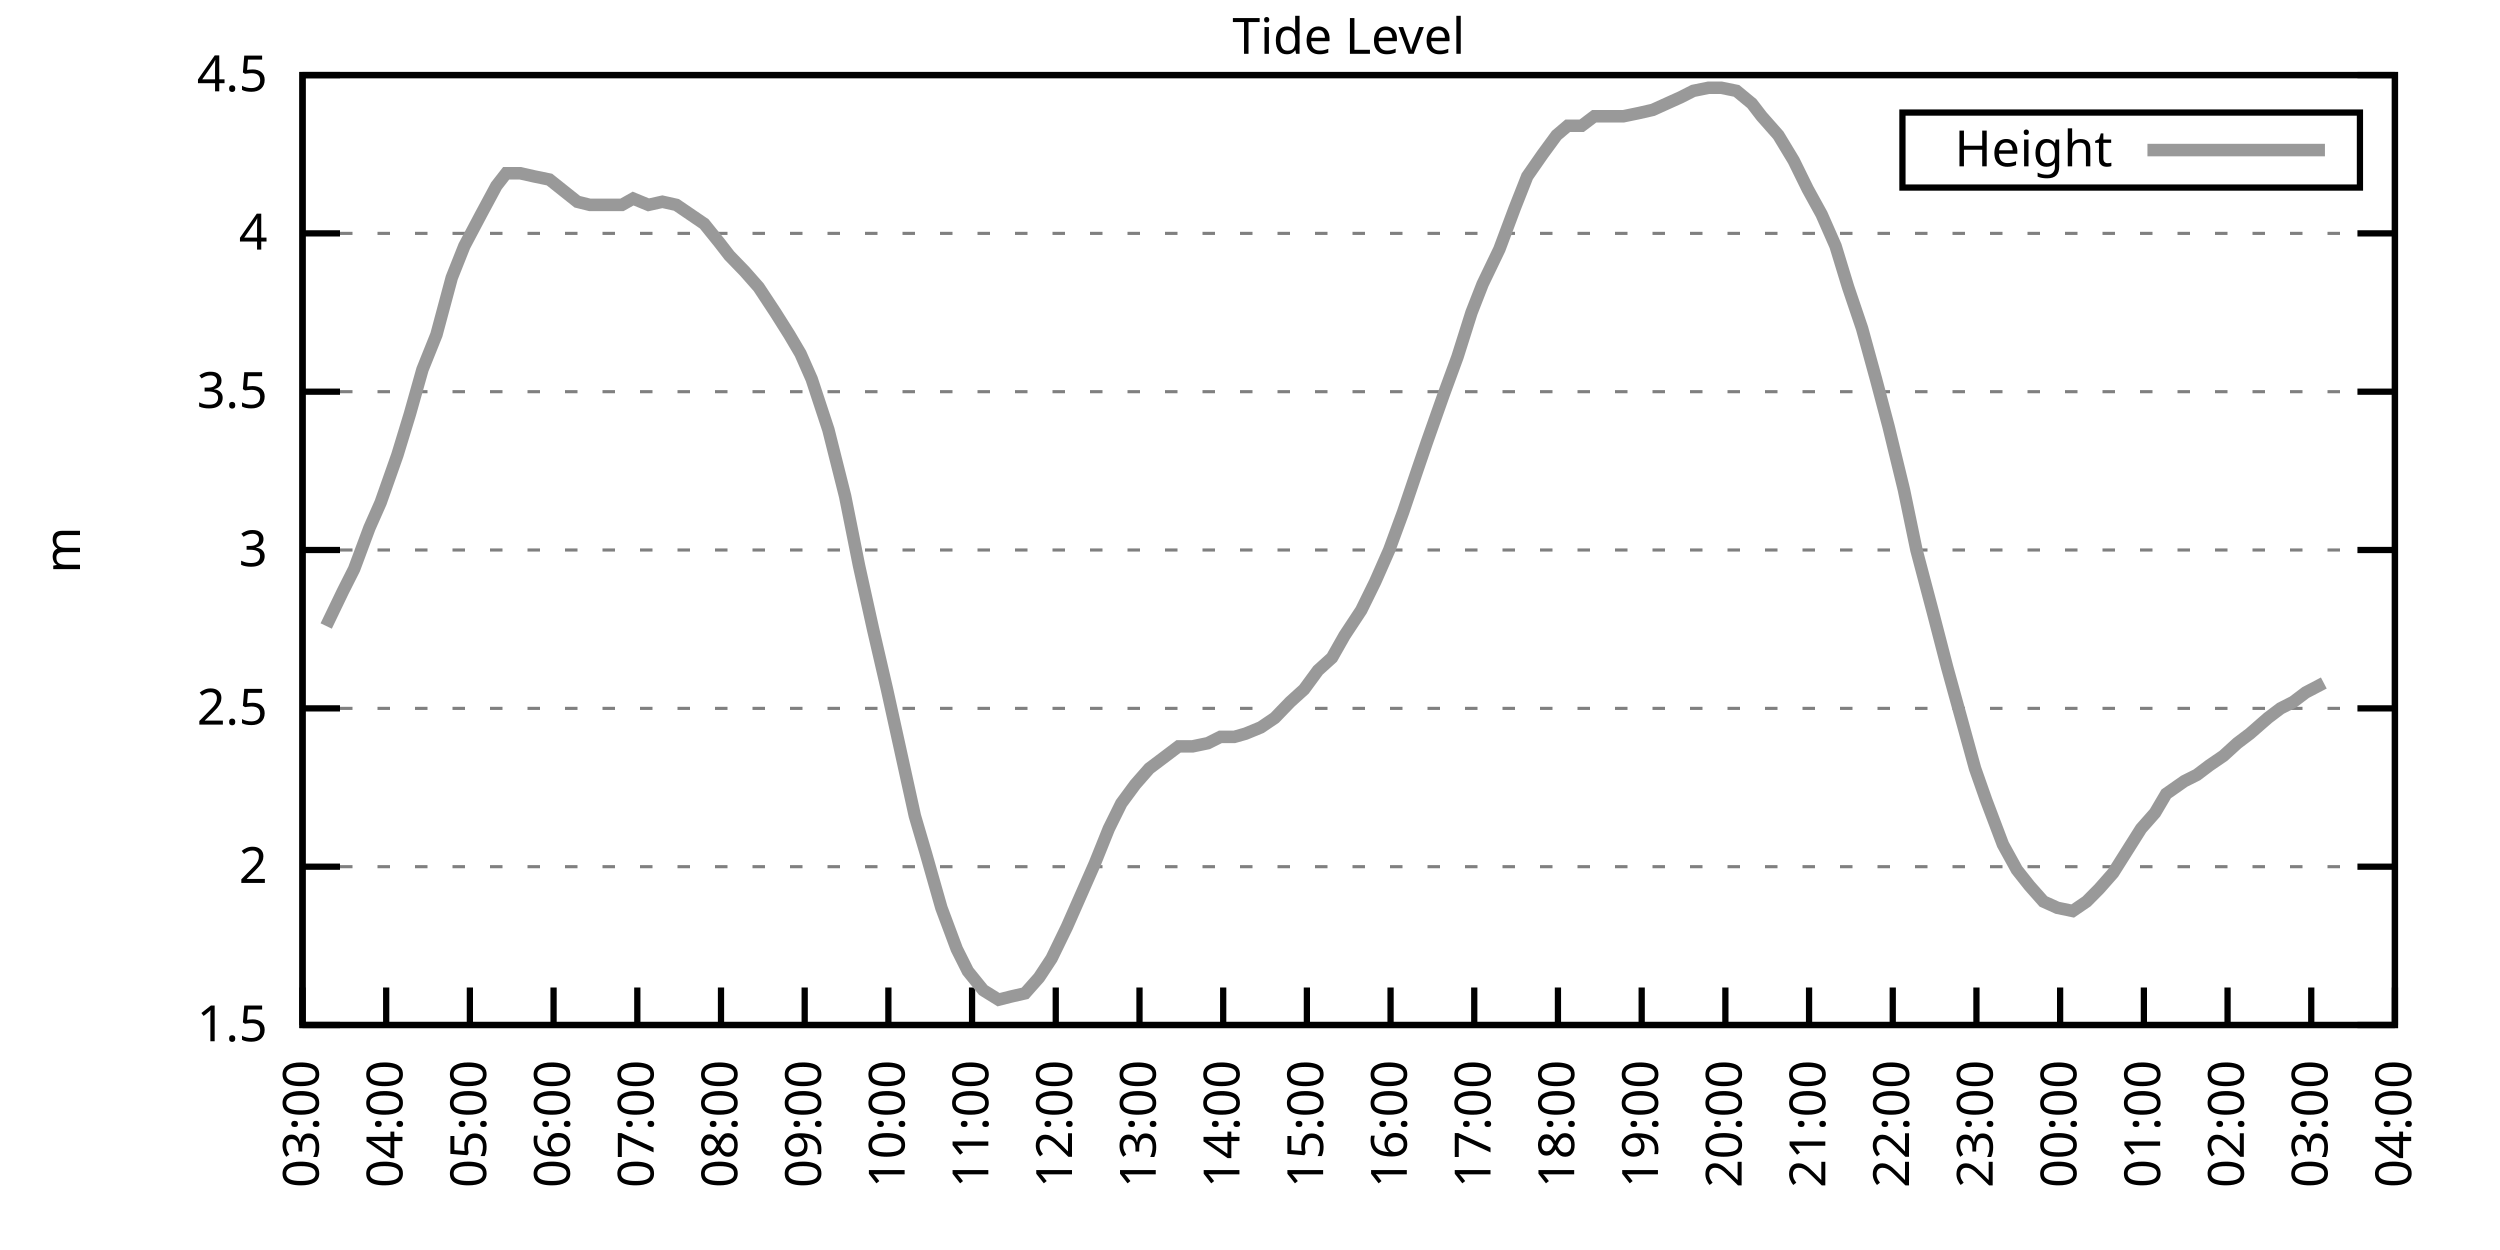
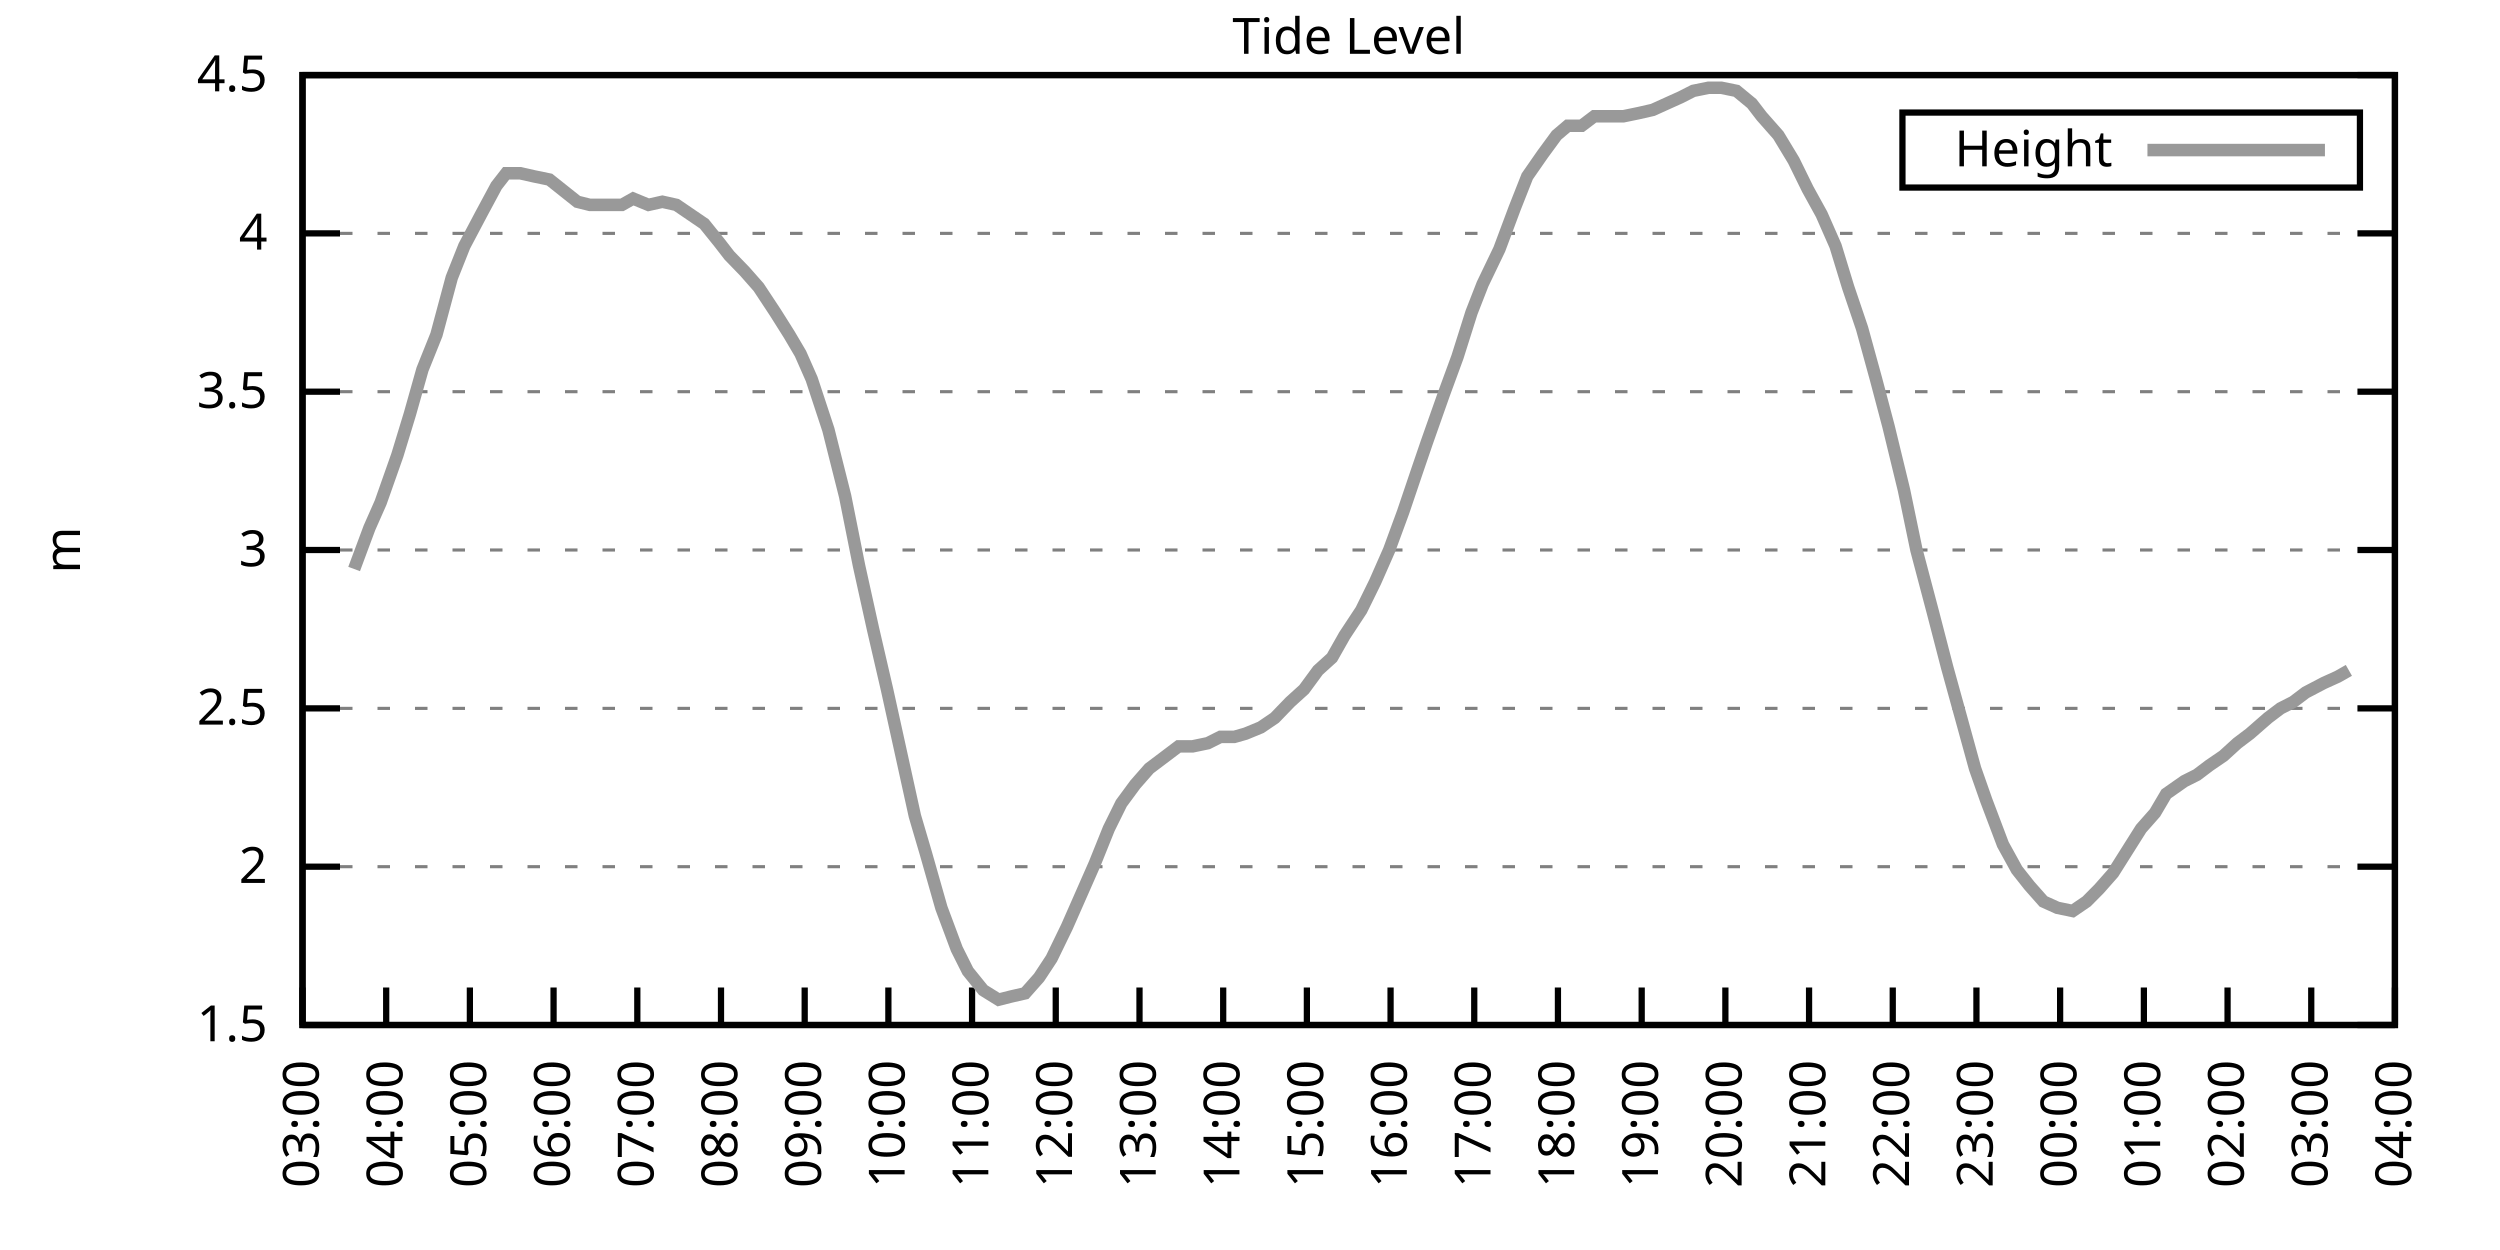
<svg xmlns="http://www.w3.org/2000/svg" xmlns:xlink="http://www.w3.org/1999/xlink" width="400" height="200" viewBox="0 0 400 200">
  <g id="gnuplot_canvas">
    <rect x="0" y="0" width="400" height="200" fill="none" />
    <defs>
      <circle id="gpDot" r="0.5" stroke-width="0.5" stroke="currentColor" />
      <path id="gpPt0" stroke-width="0.333" stroke="currentColor" d="M-1,0 h2 M0,-1 v2" />
      <path id="gpPt1" stroke-width="0.333" stroke="currentColor" d="M-1,-1 L1,1 M1,-1 L-1,1" />
      <path id="gpPt2" stroke-width="0.333" stroke="currentColor" d="M-1,0 L1,0 M0,-1 L0,1 M-1,-1 L1,1 M-1,1 L1,-1" />
      <rect id="gpPt3" stroke-width="0.333" stroke="currentColor" x="-1" y="-1" width="2" height="2" />
      <rect id="gpPt4" stroke-width="0.333" stroke="currentColor" fill="currentColor" x="-1" y="-1" width="2" height="2" />
      <circle id="gpPt5" stroke-width="0.333" stroke="currentColor" cx="0" cy="0" r="1" />
      <use xlink:href="#gpPt5" id="gpPt6" fill="currentColor" stroke="none" />
      <path id="gpPt7" stroke-width="0.333" stroke="currentColor" d="M0,-1.33 L-1.33,0.67 L1.33,0.67 z" />
      <use xlink:href="#gpPt7" id="gpPt8" fill="currentColor" stroke="none" />
      <use xlink:href="#gpPt7" id="gpPt9" stroke="currentColor" transform="rotate(180)" />
      <use xlink:href="#gpPt9" id="gpPt10" fill="currentColor" stroke="none" />
      <use xlink:href="#gpPt3" id="gpPt11" stroke="currentColor" transform="rotate(45)" />
      <use xlink:href="#gpPt11" id="gpPt12" fill="currentColor" stroke="none" />
      <path id="gpPt13" stroke-width="0.333" stroke="currentColor" d="M0,1.330 L1.265,0.411 L0.782,-1.067 L-0.782,-1.076 L-1.265,0.411 z" />
      <use xlink:href="#gpPt13" id="gpPt14" fill="currentColor" stroke="none" />
      <filter id="textbox" filterUnits="objectBoundingBox" x="0" y="0" height="1" width="1">
        <feFlood flood-color="white" flood-opacity="1" result="bgnd" />
        <feComposite in="SourceGraphic" in2="bgnd" operator="atop" />
      </filter>
      <filter id="greybox" filterUnits="objectBoundingBox" x="0" y="0" height="1" width="1">
        <feFlood flood-color="lightgrey" flood-opacity="1" result="grey" />
        <feComposite in="SourceGraphic" in2="grey" operator="atop" />
      </filter>
    </defs>
    <g fill="none" color="white" stroke="currentColor" stroke-width="1.00" stroke-linecap="butt" stroke-linejoin="miter">
</g>
    <g fill="none" color="black" stroke="currentColor" stroke-width="1.00" stroke-linecap="butt" stroke-linejoin="miter">
      <g stroke="none" shape-rendering="crispEdges">
        <polygon fill="rgb(255, 255, 255)" points="48.40,164.00 383.18,164.00 383.18,12.02 48.40,12.02 " />
      </g>
    </g>
    <g fill="none" color="black" stroke="currentColor" stroke-width="1.00" stroke-linecap="butt" stroke-linejoin="miter">
</g>
    <g fill="none" color="black" stroke="black" stroke-width="0.50" stroke-linecap="butt" stroke-linejoin="miter">
</g>
    <g fill="none" color="gray" stroke="currentColor" stroke-width="0.50" stroke-linecap="butt" stroke-linejoin="miter">
      <path stroke="gray" stroke-dasharray="2,4" class="gridline" d="M48.40,164.00 L383.19,164.00  " />
    </g>
    <g fill="none" color="gray" stroke="gray" stroke-width="1.00" stroke-linecap="butt" stroke-linejoin="miter">
</g>
    <g fill="none" color="black" stroke="currentColor" stroke-width="1.00" stroke-linecap="butt" stroke-linejoin="miter">
      <path stroke="black" d="M48.40,164.00 L54.40,164.00 M383.19,164.00 L377.19,164.00  " />
      <g transform="translate(42.80,166.60)" stroke="none" fill="black" font-family="Sans" font-size="8.00" text-anchor="end">
        <text>
          <tspan font-family="Sans"> 1.5</tspan>
        </text>
      </g>
    </g>
    <g fill="none" color="black" stroke="currentColor" stroke-width="1.00" stroke-linecap="butt" stroke-linejoin="miter">
</g>
    <g fill="none" color="black" stroke="black" stroke-width="0.50" stroke-linecap="butt" stroke-linejoin="miter">
</g>
    <g fill="none" color="gray" stroke="currentColor" stroke-width="0.50" stroke-linecap="butt" stroke-linejoin="miter">
      <path stroke="gray" stroke-dasharray="2,4" class="gridline" d="M48.40,138.67 L383.19,138.67  " />
    </g>
    <g fill="none" color="gray" stroke="gray" stroke-width="1.00" stroke-linecap="butt" stroke-linejoin="miter">
</g>
    <g fill="none" color="black" stroke="currentColor" stroke-width="1.00" stroke-linecap="butt" stroke-linejoin="miter">
      <path stroke="black" d="M48.40,138.67 L54.40,138.67 M383.19,138.67 L377.19,138.67  " />
      <g transform="translate(42.80,141.27)" stroke="none" fill="black" font-family="Sans" font-size="8.00" text-anchor="end">
        <text>
          <tspan font-family="Sans"> 2</tspan>
        </text>
      </g>
    </g>
    <g fill="none" color="black" stroke="currentColor" stroke-width="1.00" stroke-linecap="butt" stroke-linejoin="miter">
</g>
    <g fill="none" color="black" stroke="black" stroke-width="0.50" stroke-linecap="butt" stroke-linejoin="miter">
</g>
    <g fill="none" color="gray" stroke="currentColor" stroke-width="0.50" stroke-linecap="butt" stroke-linejoin="miter">
      <path stroke="gray" stroke-dasharray="2,4" class="gridline" d="M48.40,113.34 L383.19,113.34  " />
    </g>
    <g fill="none" color="gray" stroke="gray" stroke-width="1.00" stroke-linecap="butt" stroke-linejoin="miter">
</g>
    <g fill="none" color="black" stroke="currentColor" stroke-width="1.00" stroke-linecap="butt" stroke-linejoin="miter">
      <path stroke="black" d="M48.40,113.34 L54.40,113.34 M383.19,113.34 L377.19,113.34  " />
      <g transform="translate(42.80,115.94)" stroke="none" fill="black" font-family="Sans" font-size="8.00" text-anchor="end">
        <text>
          <tspan font-family="Sans"> 2.5</tspan>
        </text>
      </g>
    </g>
    <g fill="none" color="black" stroke="currentColor" stroke-width="1.00" stroke-linecap="butt" stroke-linejoin="miter">
</g>
    <g fill="none" color="black" stroke="black" stroke-width="0.50" stroke-linecap="butt" stroke-linejoin="miter">
</g>
    <g fill="none" color="gray" stroke="currentColor" stroke-width="0.50" stroke-linecap="butt" stroke-linejoin="miter">
      <path stroke="gray" stroke-dasharray="2,4" class="gridline" d="M48.40,88.00 L383.19,88.00  " />
    </g>
    <g fill="none" color="gray" stroke="gray" stroke-width="1.00" stroke-linecap="butt" stroke-linejoin="miter">
</g>
    <g fill="none" color="black" stroke="currentColor" stroke-width="1.00" stroke-linecap="butt" stroke-linejoin="miter">
      <path stroke="black" d="M48.40,88.00 L54.40,88.00 M383.19,88.00 L377.19,88.00  " />
      <g transform="translate(42.80,90.60)" stroke="none" fill="black" font-family="Sans" font-size="8.00" text-anchor="end">
        <text>
          <tspan font-family="Sans"> 3</tspan>
        </text>
      </g>
    </g>
    <g fill="none" color="black" stroke="currentColor" stroke-width="1.00" stroke-linecap="butt" stroke-linejoin="miter">
</g>
    <g fill="none" color="black" stroke="black" stroke-width="0.50" stroke-linecap="butt" stroke-linejoin="miter">
</g>
    <g fill="none" color="gray" stroke="currentColor" stroke-width="0.50" stroke-linecap="butt" stroke-linejoin="miter">
      <path stroke="gray" stroke-dasharray="2,4" class="gridline" d="M48.40,62.67 L383.19,62.67  " />
    </g>
    <g fill="none" color="gray" stroke="gray" stroke-width="1.00" stroke-linecap="butt" stroke-linejoin="miter">
</g>
    <g fill="none" color="black" stroke="currentColor" stroke-width="1.00" stroke-linecap="butt" stroke-linejoin="miter">
      <path stroke="black" d="M48.40,62.67 L54.40,62.67 M383.19,62.67 L377.19,62.67  " />
      <g transform="translate(42.80,65.27)" stroke="none" fill="black" font-family="Sans" font-size="8.00" text-anchor="end">
        <text>
          <tspan font-family="Sans"> 3.5</tspan>
        </text>
      </g>
    </g>
    <g fill="none" color="black" stroke="currentColor" stroke-width="1.00" stroke-linecap="butt" stroke-linejoin="miter">
</g>
    <g fill="none" color="black" stroke="black" stroke-width="0.50" stroke-linecap="butt" stroke-linejoin="miter">
</g>
    <g fill="none" color="gray" stroke="currentColor" stroke-width="0.50" stroke-linecap="butt" stroke-linejoin="miter">
      <path stroke="gray" stroke-dasharray="2,4" class="gridline" d="M48.40,37.34 L383.19,37.34  " />
    </g>
    <g fill="none" color="gray" stroke="gray" stroke-width="1.00" stroke-linecap="butt" stroke-linejoin="miter">
</g>
    <g fill="none" color="black" stroke="currentColor" stroke-width="1.00" stroke-linecap="butt" stroke-linejoin="miter">
      <path stroke="black" d="M48.40,37.34 L54.40,37.34 M383.19,37.34 L377.19,37.34  " />
      <g transform="translate(42.80,39.94)" stroke="none" fill="black" font-family="Sans" font-size="8.00" text-anchor="end">
        <text>
          <tspan font-family="Sans"> 4</tspan>
        </text>
      </g>
    </g>
    <g fill="none" color="black" stroke="currentColor" stroke-width="1.00" stroke-linecap="butt" stroke-linejoin="miter">
</g>
    <g fill="none" color="black" stroke="black" stroke-width="0.50" stroke-linecap="butt" stroke-linejoin="miter">
</g>
    <g fill="none" color="gray" stroke="currentColor" stroke-width="0.50" stroke-linecap="butt" stroke-linejoin="miter">
      <path stroke="gray" stroke-dasharray="2,4" class="gridline" d="M48.40,12.01 L383.19,12.01  " />
    </g>
    <g fill="none" color="gray" stroke="gray" stroke-width="1.00" stroke-linecap="butt" stroke-linejoin="miter">
</g>
    <g fill="none" color="black" stroke="currentColor" stroke-width="1.00" stroke-linecap="butt" stroke-linejoin="miter">
      <path stroke="black" d="M48.40,12.01 L54.40,12.01 M383.19,12.01 L377.19,12.01  " />
      <g transform="translate(42.80,14.61)" stroke="none" fill="black" font-family="Sans" font-size="8.00" text-anchor="end">
        <text>
          <tspan font-family="Sans"> 4.5</tspan>
        </text>
      </g>
    </g>
    <g fill="none" color="black" stroke="currentColor" stroke-width="1.00" stroke-linecap="butt" stroke-linejoin="miter">
      <path stroke="black" d="M48.40,164.00 L48.40,158.00  " />
      <g transform="translate(51.00,169.60) rotate(270.00)" stroke="none" fill="black" font-family="Sans" font-size="8.00" text-anchor="end">
        <text>
          <tspan font-family="Sans">03:00</tspan>
        </text>
      </g>
    </g>
    <g fill="none" color="black" stroke="currentColor" stroke-width="1.00" stroke-linecap="butt" stroke-linejoin="miter">
      <path stroke="black" d="M61.79,164.00 L61.79,158.00  " />
      <g transform="translate(64.39,169.60) rotate(270.00)" stroke="none" fill="black" font-family="Sans" font-size="8.00" text-anchor="end">
        <text>
          <tspan font-family="Sans">04:00</tspan>
        </text>
      </g>
    </g>
    <g fill="none" color="black" stroke="currentColor" stroke-width="1.00" stroke-linecap="butt" stroke-linejoin="miter">
      <path stroke="black" d="M75.18,164.00 L75.18,158.00  " />
      <g transform="translate(77.78,169.60) rotate(270.00)" stroke="none" fill="black" font-family="Sans" font-size="8.00" text-anchor="end">
        <text>
          <tspan font-family="Sans">05:00</tspan>
        </text>
      </g>
    </g>
    <g fill="none" color="black" stroke="currentColor" stroke-width="1.00" stroke-linecap="butt" stroke-linejoin="miter">
      <path stroke="black" d="M88.57,164.00 L88.57,158.00  " />
      <g transform="translate(91.17,169.60) rotate(270.00)" stroke="none" fill="black" font-family="Sans" font-size="8.00" text-anchor="end">
        <text>
          <tspan font-family="Sans">06:00</tspan>
        </text>
      </g>
    </g>
    <g fill="none" color="black" stroke="currentColor" stroke-width="1.00" stroke-linecap="butt" stroke-linejoin="miter">
      <path stroke="black" d="M101.97,164.00 L101.97,158.00  " />
      <g transform="translate(104.57,169.60) rotate(270.00)" stroke="none" fill="black" font-family="Sans" font-size="8.00" text-anchor="end">
        <text>
          <tspan font-family="Sans">07:00</tspan>
        </text>
      </g>
    </g>
    <g fill="none" color="black" stroke="currentColor" stroke-width="1.00" stroke-linecap="butt" stroke-linejoin="miter">
      <path stroke="black" d="M115.36,164.00 L115.36,158.00  " />
      <g transform="translate(117.96,169.60) rotate(270.00)" stroke="none" fill="black" font-family="Sans" font-size="8.00" text-anchor="end">
        <text>
          <tspan font-family="Sans">08:00</tspan>
        </text>
      </g>
    </g>
    <g fill="none" color="black" stroke="currentColor" stroke-width="1.00" stroke-linecap="butt" stroke-linejoin="miter">
      <path stroke="black" d="M128.75,164.00 L128.75,158.00  " />
      <g transform="translate(131.35,169.60) rotate(270.00)" stroke="none" fill="black" font-family="Sans" font-size="8.00" text-anchor="end">
        <text>
          <tspan font-family="Sans">09:00</tspan>
        </text>
      </g>
    </g>
    <g fill="none" color="black" stroke="currentColor" stroke-width="1.00" stroke-linecap="butt" stroke-linejoin="miter">
      <path stroke="black" d="M142.14,164.00 L142.14,158.00  " />
      <g transform="translate(144.74,169.60) rotate(270.00)" stroke="none" fill="black" font-family="Sans" font-size="8.00" text-anchor="end">
        <text>
          <tspan font-family="Sans">10:00</tspan>
        </text>
      </g>
    </g>
    <g fill="none" color="black" stroke="currentColor" stroke-width="1.00" stroke-linecap="butt" stroke-linejoin="miter">
      <path stroke="black" d="M155.53,164.00 L155.53,158.00  " />
      <g transform="translate(158.13,169.60) rotate(270.00)" stroke="none" fill="black" font-family="Sans" font-size="8.00" text-anchor="end">
        <text>
          <tspan font-family="Sans">11:00</tspan>
        </text>
      </g>
    </g>
    <g fill="none" color="black" stroke="currentColor" stroke-width="1.00" stroke-linecap="butt" stroke-linejoin="miter">
      <path stroke="black" d="M168.92,164.00 L168.92,158.00  " />
      <g transform="translate(171.52,169.60) rotate(270.00)" stroke="none" fill="black" font-family="Sans" font-size="8.00" text-anchor="end">
        <text>
          <tspan font-family="Sans">12:00</tspan>
        </text>
      </g>
    </g>
    <g fill="none" color="black" stroke="currentColor" stroke-width="1.00" stroke-linecap="butt" stroke-linejoin="miter">
      <path stroke="black" d="M182.32,164.00 L182.32,158.00  " />
      <g transform="translate(184.92,169.60) rotate(270.00)" stroke="none" fill="black" font-family="Sans" font-size="8.00" text-anchor="end">
        <text>
          <tspan font-family="Sans">13:00</tspan>
        </text>
      </g>
    </g>
    <g fill="none" color="black" stroke="currentColor" stroke-width="1.00" stroke-linecap="butt" stroke-linejoin="miter">
      <path stroke="black" d="M195.71,164.00 L195.71,158.00  " />
      <g transform="translate(198.31,169.60) rotate(270.00)" stroke="none" fill="black" font-family="Sans" font-size="8.00" text-anchor="end">
        <text>
          <tspan font-family="Sans">14:00</tspan>
        </text>
      </g>
    </g>
    <g fill="none" color="black" stroke="currentColor" stroke-width="1.00" stroke-linecap="butt" stroke-linejoin="miter">
      <path stroke="black" d="M209.10,164.00 L209.10,158.00  " />
      <g transform="translate(211.70,169.60) rotate(270.00)" stroke="none" fill="black" font-family="Sans" font-size="8.00" text-anchor="end">
        <text>
          <tspan font-family="Sans">15:00</tspan>
        </text>
      </g>
    </g>
    <g fill="none" color="black" stroke="currentColor" stroke-width="1.00" stroke-linecap="butt" stroke-linejoin="miter">
      <path stroke="black" d="M222.49,164.00 L222.49,158.00  " />
      <g transform="translate(225.09,169.60) rotate(270.00)" stroke="none" fill="black" font-family="Sans" font-size="8.00" text-anchor="end">
        <text>
          <tspan font-family="Sans">16:00</tspan>
        </text>
      </g>
    </g>
    <g fill="none" color="black" stroke="currentColor" stroke-width="1.00" stroke-linecap="butt" stroke-linejoin="miter">
      <path stroke="black" d="M235.88,164.00 L235.88,158.00  " />
      <g transform="translate(238.48,169.60) rotate(270.00)" stroke="none" fill="black" font-family="Sans" font-size="8.00" text-anchor="end">
        <text>
          <tspan font-family="Sans">17:00</tspan>
        </text>
      </g>
    </g>
    <g fill="none" color="black" stroke="currentColor" stroke-width="1.00" stroke-linecap="butt" stroke-linejoin="miter">
      <path stroke="black" d="M249.27,164.00 L249.27,158.00  " />
      <g transform="translate(251.87,169.60) rotate(270.00)" stroke="none" fill="black" font-family="Sans" font-size="8.00" text-anchor="end">
        <text>
          <tspan font-family="Sans">18:00</tspan>
        </text>
      </g>
    </g>
    <g fill="none" color="black" stroke="currentColor" stroke-width="1.00" stroke-linecap="butt" stroke-linejoin="miter">
      <path stroke="black" d="M262.67,164.00 L262.67,158.00  " />
      <g transform="translate(265.27,169.60) rotate(270.00)" stroke="none" fill="black" font-family="Sans" font-size="8.00" text-anchor="end">
        <text>
          <tspan font-family="Sans">19:00</tspan>
        </text>
      </g>
    </g>
    <g fill="none" color="black" stroke="currentColor" stroke-width="1.00" stroke-linecap="butt" stroke-linejoin="miter">
      <path stroke="black" d="M276.06,164.00 L276.06,158.00  " />
      <g transform="translate(278.66,169.60) rotate(270.00)" stroke="none" fill="black" font-family="Sans" font-size="8.00" text-anchor="end">
        <text>
          <tspan font-family="Sans">20:00</tspan>
        </text>
      </g>
    </g>
    <g fill="none" color="black" stroke="currentColor" stroke-width="1.00" stroke-linecap="butt" stroke-linejoin="miter">
      <path stroke="black" d="M289.45,164.00 L289.45,158.00  " />
      <g transform="translate(292.05,169.60) rotate(270.00)" stroke="none" fill="black" font-family="Sans" font-size="8.00" text-anchor="end">
        <text>
          <tspan font-family="Sans">21:00</tspan>
        </text>
      </g>
    </g>
    <g fill="none" color="black" stroke="currentColor" stroke-width="1.00" stroke-linecap="butt" stroke-linejoin="miter">
      <path stroke="black" d="M302.84,164.00 L302.84,158.00  " />
      <g transform="translate(305.44,169.60) rotate(270.00)" stroke="none" fill="black" font-family="Sans" font-size="8.00" text-anchor="end">
        <text>
          <tspan font-family="Sans">22:00</tspan>
        </text>
      </g>
    </g>
    <g fill="none" color="black" stroke="currentColor" stroke-width="1.00" stroke-linecap="butt" stroke-linejoin="miter">
      <path stroke="black" d="M316.23,164.00 L316.23,158.00  " />
      <g transform="translate(318.83,169.60) rotate(270.00)" stroke="none" fill="black" font-family="Sans" font-size="8.00" text-anchor="end">
        <text>
          <tspan font-family="Sans">23:00</tspan>
        </text>
      </g>
    </g>
    <g fill="none" color="black" stroke="currentColor" stroke-width="1.00" stroke-linecap="butt" stroke-linejoin="miter">
      <path stroke="black" d="M329.62,164.00 L329.62,158.00  " />
      <g transform="translate(332.22,169.60) rotate(270.00)" stroke="none" fill="black" font-family="Sans" font-size="8.00" text-anchor="end">
        <text>
          <tspan font-family="Sans">00:00</tspan>
        </text>
      </g>
    </g>
    <g fill="none" color="black" stroke="currentColor" stroke-width="1.00" stroke-linecap="butt" stroke-linejoin="miter">
      <path stroke="black" d="M343.02,164.00 L343.02,158.00  " />
      <g transform="translate(345.62,169.60) rotate(270.00)" stroke="none" fill="black" font-family="Sans" font-size="8.00" text-anchor="end">
        <text>
          <tspan font-family="Sans">01:00</tspan>
        </text>
      </g>
    </g>
    <g fill="none" color="black" stroke="currentColor" stroke-width="1.00" stroke-linecap="butt" stroke-linejoin="miter">
      <path stroke="black" d="M356.41,164.00 L356.41,158.00  " />
      <g transform="translate(359.01,169.60) rotate(270.00)" stroke="none" fill="black" font-family="Sans" font-size="8.00" text-anchor="end">
        <text>
          <tspan font-family="Sans">02:00</tspan>
        </text>
      </g>
    </g>
    <g fill="none" color="black" stroke="currentColor" stroke-width="1.00" stroke-linecap="butt" stroke-linejoin="miter">
      <path stroke="black" d="M369.80,164.00 L369.80,158.00  " />
      <g transform="translate(372.40,169.60) rotate(270.00)" stroke="none" fill="black" font-family="Sans" font-size="8.00" text-anchor="end">
        <text>
          <tspan font-family="Sans">03:00</tspan>
        </text>
      </g>
    </g>
    <g fill="none" color="black" stroke="currentColor" stroke-width="1.00" stroke-linecap="butt" stroke-linejoin="miter">
      <path stroke="black" d="M383.19,164.00 L383.19,158.00  " />
      <g transform="translate(385.79,169.60) rotate(270.00)" stroke="none" fill="black" font-family="Sans" font-size="8.00" text-anchor="end">
        <text>
          <tspan font-family="Sans">04:00</tspan>
        </text>
      </g>
    </g>
    <g fill="none" color="black" stroke="currentColor" stroke-width="1.00" stroke-linecap="butt" stroke-linejoin="miter">
</g>
    <g fill="none" color="black" stroke="currentColor" stroke-width="1.00" stroke-linecap="butt" stroke-linejoin="miter">
      <path stroke="black" d="M48.40,12.01 L48.40,164.00 L383.19,164.00 L383.19,12.01 L48.40,12.01 Z  " />
    </g>
    <g fill="none" color="black" stroke="currentColor" stroke-width="1.00" stroke-linecap="butt" stroke-linejoin="miter">
</g>
    <g fill="none" color="black" stroke="currentColor" stroke-width="1.00" stroke-linecap="butt" stroke-linejoin="miter">
      <path stroke="black" d="M304.39,30.01 L304.39,18.01 L377.59,18.01 L377.59,30.01 L304.39,30.01 Z  " />
    </g>
    <g id="Tide_level_plot_1">
      <g fill="none" color="white" stroke="black" stroke-width="2.00" stroke-linecap="butt" stroke-linejoin="miter">
</g>
      <g fill="none" color="black" stroke="currentColor" stroke-width="2.00" stroke-linecap="butt" stroke-linejoin="miter">
        <g transform="translate(337.99,26.61)" stroke="none" fill="black" font-family="Sans" font-size="8.00" text-anchor="end">
          <text>
            <tspan font-family="Sans">Height</tspan>
          </text>
        </g>
      </g>
      <g fill="none" color="black" stroke="currentColor" stroke-width="2.00" stroke-linecap="butt" stroke-linejoin="miter">
-         <path stroke="rgb(153, 153, 153)" d="M343.59,24.01 L371.99,24.01 M52.19,100.16 L54.87,94.59 L56.66,91.04 L59.11,84.46 L60.90,80.41 L63.58,72.81   L65.59,66.22 L67.59,59.13 L69.83,53.55 L72.28,44.43 L74.29,39.37 L76.97,34.30 L79.42,29.74 L80.99,27.72   L83.22,27.72 L85.45,28.22 L87.91,28.73 L92.37,32.28 L94.38,32.78 L97.06,32.78 L99.51,32.78 L101.30,31.77   L103.75,32.78 L105.98,32.28 L108.22,32.78 L110.45,34.30 L112.68,35.82 L115.13,38.86 L116.70,40.89 L119.15,43.42   L121.38,45.95 L124.06,50.01 L126.29,53.55 L128.08,56.59 L129.87,60.65 L132.54,68.75 L135.22,79.39 L137.45,90.54   L139.69,100.67 L141.92,110.30 L143.93,119.42 L146.38,130.56 L148.17,136.64 L150.62,145.25 L153.08,151.84 L154.86,155.39   L157.32,158.43 L159.77,159.95 L161.78,159.44 L164.01,158.93 L166.25,156.40 L168.25,153.36 L170.71,148.29 L172.94,143.23   L175.17,138.16 L177.41,132.59 L179.41,128.54 L181.65,125.50 L183.88,122.96 L186.56,120.94 L188.57,119.42 L190.80,119.42   L193.25,118.91 L195.26,117.90 L197.49,117.90 L199.28,117.39 L201.73,116.38 L203.97,114.86 L206.42,112.32 L208.65,110.30   L210.88,107.26 L213.12,105.23 L215.13,101.68 L217.80,97.63 L220.04,93.07 L222.27,88.00 L224.50,81.93 L226.73,75.34   L228.29,70.78 L230.97,63.18 L233.20,57.10 L235.44,50.01 L237.22,45.45 L239.90,39.87 L242.36,33.29 L244.36,28.22   L246.82,24.68 L249.05,21.64 L250.84,20.12 L253.07,20.12 L255.08,18.60 L257.31,18.60 L259.76,18.60 L262.22,18.09   L264.45,17.58 L266.68,16.57 L268.92,15.56 L270.92,14.54 L273.38,14.04 L275.39,14.04 L277.84,14.54 L280.30,16.57   L281.86,18.60 L284.54,21.64 L286.99,25.69 L289.23,30.25 L291.46,34.30 L293.69,39.37 L295.70,45.95 L297.93,52.54   L300.16,60.65 L302.17,68.25 L304.63,78.38 L306.63,88.00 L309.31,98.14 L311.54,106.75 L313.78,114.86 L316.01,122.96   L317.79,128.03 L320.47,135.12 L322.70,139.17 L324.71,141.71 L326.95,144.24 L329.18,145.25 L331.63,145.76 L333.86,144.24   L335.87,142.21 L338.10,139.68 L342.57,132.59 L344.80,130.06 L346.59,127.02 L349.49,124.99 L351.50,123.98 L353.51,122.46   L355.74,120.94 L357.97,118.91 L359.98,117.39 L362.88,114.86 L364.89,113.34 L366.90,112.32 L368.91,110.80 L371.81,109.28    " />
+         <path stroke="rgb(153, 153, 153)" d="M343.59,24.01 L371.99,24.01 M56.66,91.04 L59.11,84.46 L60.90,80.41 L63.58,72.81 L65.59,66.22 L67.59,59.13   L69.83,53.55 L72.28,44.43 L74.29,39.37 L76.97,34.30 L79.42,29.74 L80.99,27.72 L83.22,27.72 L85.45,28.22   L87.91,28.73 L92.37,32.28 L94.38,32.78 L97.06,32.78 L99.51,32.78 L101.30,31.77 L103.75,32.78 L105.98,32.28   L108.22,32.78 L110.45,34.30 L112.68,35.82 L115.13,38.86 L116.70,40.89 L119.15,43.42 L121.38,45.95 L124.06,50.01   L126.29,53.55 L128.08,56.59 L129.87,60.65 L132.54,68.75 L135.22,79.39 L137.45,90.54 L139.69,100.67 L141.92,110.30   L143.93,119.42 L146.38,130.56 L148.17,136.64 L150.62,145.25 L153.08,151.84 L154.86,155.39 L157.32,158.43 L159.77,159.95   L161.78,159.44 L164.01,158.93 L166.25,156.40 L168.25,153.36 L170.71,148.29 L172.94,143.23 L175.17,138.16 L177.41,132.59   L179.41,128.54 L181.65,125.50 L183.88,122.96 L186.56,120.94 L188.57,119.42 L190.80,119.42 L193.25,118.91 L195.26,117.90   L197.49,117.90 L199.28,117.39 L201.73,116.38 L203.97,114.86 L206.42,112.32 L208.65,110.30 L210.88,107.26 L213.12,105.23   L215.13,101.68 L217.80,97.63 L220.04,93.07 L222.27,88.00 L224.50,81.93 L226.73,75.34 L228.29,70.78 L230.97,63.18   L233.20,57.10 L235.44,50.01 L237.22,45.45 L239.90,39.87 L242.36,33.29 L244.36,28.22 L246.82,24.68 L249.05,21.64   L250.84,20.12 L253.07,20.12 L255.08,18.60 L257.31,18.60 L259.76,18.60 L262.22,18.09 L264.45,17.58 L266.68,16.57   L268.92,15.56 L270.92,14.54 L273.38,14.04 L275.39,14.04 L277.84,14.54 L280.30,16.57 L281.86,18.60 L284.54,21.64   L286.99,25.69 L289.23,30.25 L291.46,34.30 L293.69,39.37 L295.70,45.95 L297.93,52.54 L300.16,60.65 L302.17,68.25   L304.63,78.38 L306.63,88.00 L309.31,98.14 L311.54,106.75 L313.78,114.86 L316.01,122.96 L317.79,128.03 L320.47,135.12   L322.70,139.17 L324.71,141.71 L326.95,144.24 L329.18,145.25 L331.63,145.76 L333.86,144.24 L335.87,142.21 L338.10,139.68   L342.57,132.59 L344.80,130.06 L346.59,127.02 L349.49,124.99 L351.50,123.98 L353.51,122.46 L355.74,120.94 L357.97,118.91   L359.98,117.39 L362.88,114.86 L364.89,113.34 L366.90,112.32 L368.91,110.80 L371.81,109.28 L374.04,108.27 L375.82,107.26    " />
      </g>
    </g>
    <g fill="none" color="black" stroke="currentColor" stroke-width="2.00" stroke-linecap="butt" stroke-linejoin="miter">
</g>
    <g fill="none" color="black" stroke="black" stroke-width="1.00" stroke-linecap="butt" stroke-linejoin="miter">
</g>
    <g fill="none" color="black" stroke="currentColor" stroke-width="1.00" stroke-linecap="butt" stroke-linejoin="miter">
      <path stroke="black" d="M48.40,12.01 L48.40,164.00 L383.19,164.00 L383.19,12.01 L48.40,12.01 Z  " />
      <g transform="translate(12.80,88.01) rotate(270.00)" stroke="none" fill="black" font-family="Sans" font-size="8.00" text-anchor="middle">
        <text>
          <tspan font-family="Sans">m</tspan>
        </text>
      </g>
    </g>
    <g fill="none" color="black" stroke="currentColor" stroke-width="1.00" stroke-linecap="butt" stroke-linejoin="miter">
</g>
    <g fill="none" color="black" stroke="currentColor" stroke-width="1.00" stroke-linecap="butt" stroke-linejoin="miter">
      <g transform="translate(215.79,8.61)" stroke="none" fill="black" font-family="Sans" font-size="8.00" text-anchor="middle">
        <text>
          <tspan font-family="Sans">Tide Level</tspan>
        </text>
      </g>
    </g>
    <g fill="none" color="black" stroke="currentColor" stroke-width="1.00" stroke-linecap="butt" stroke-linejoin="miter">
</g>
  </g>
</svg>
